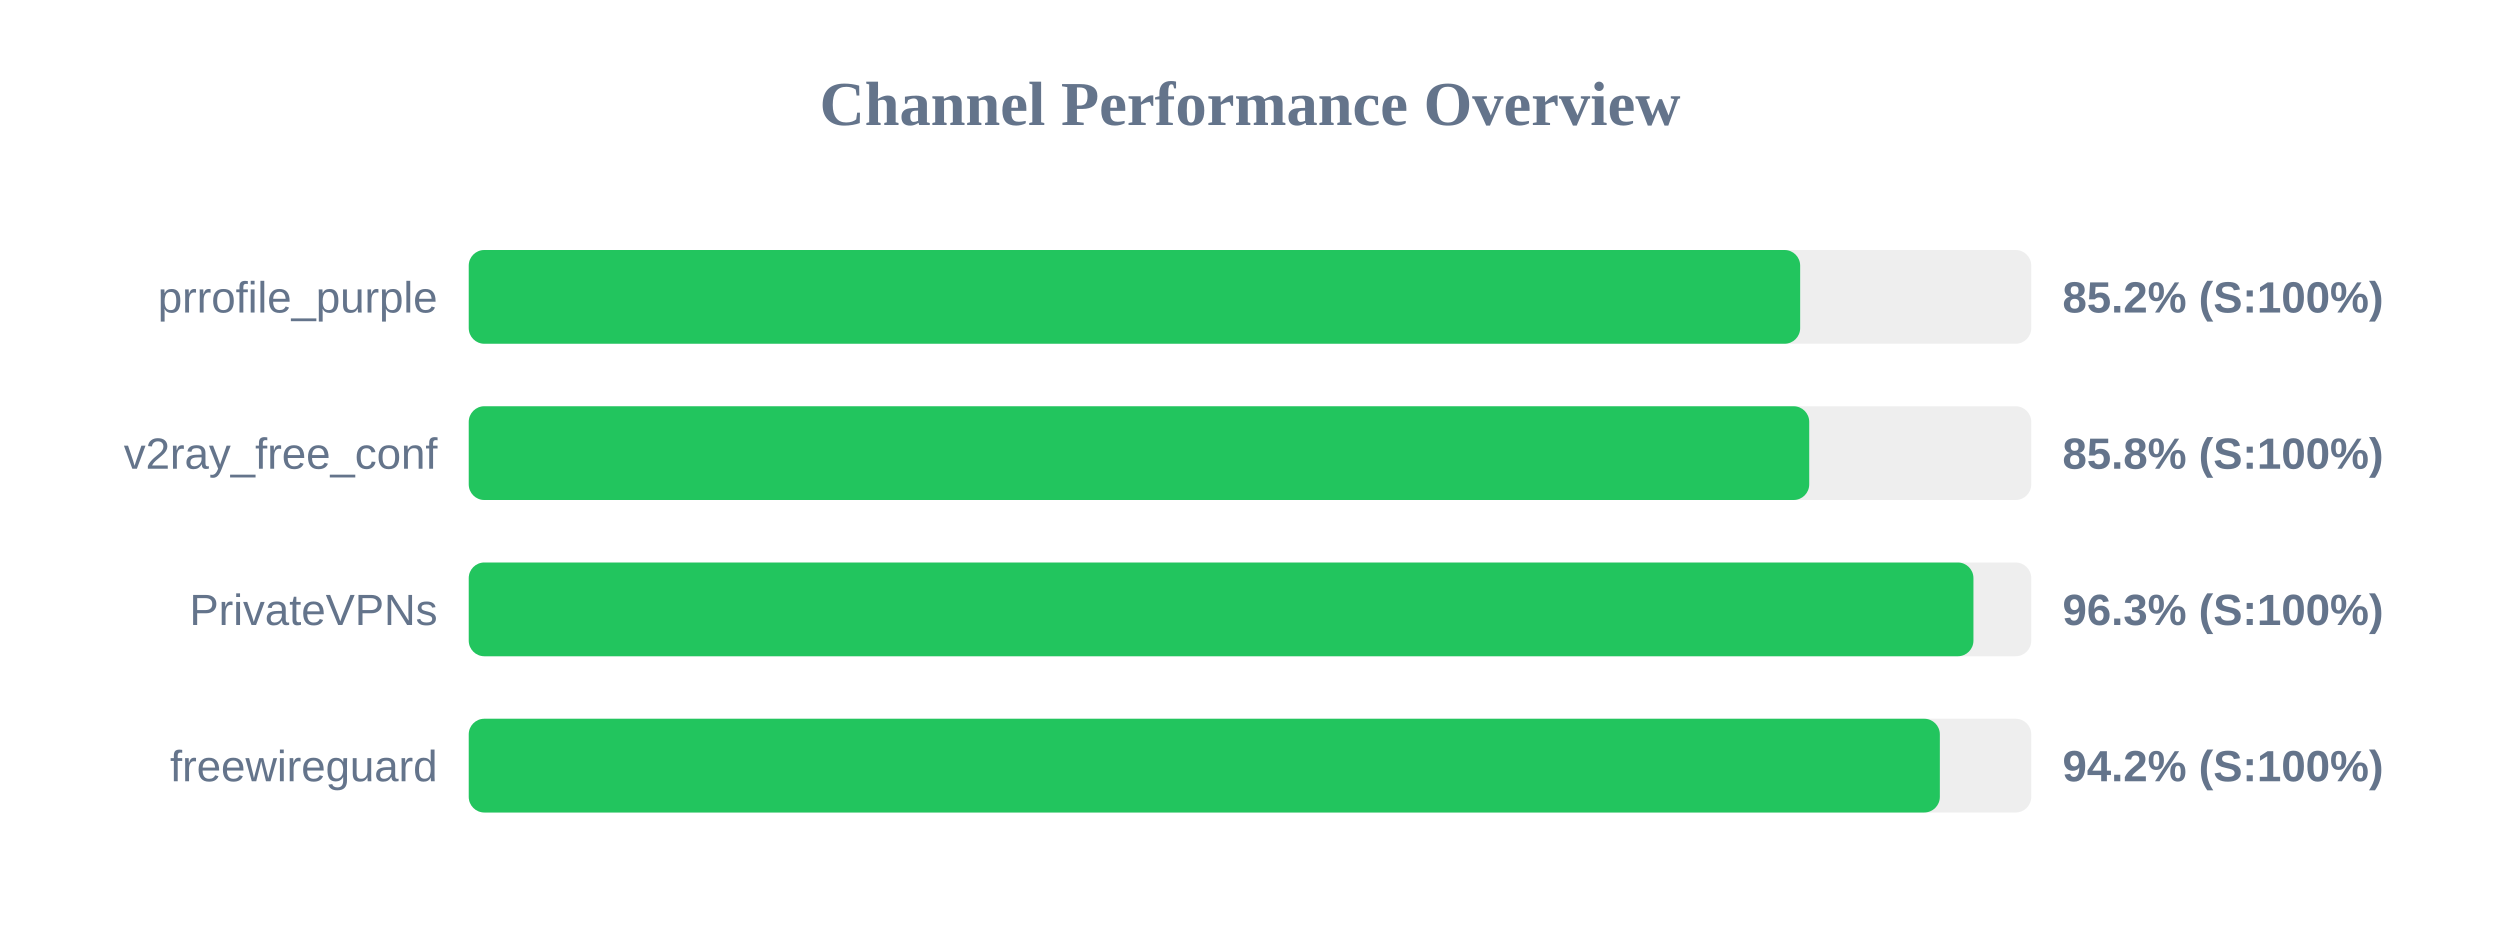
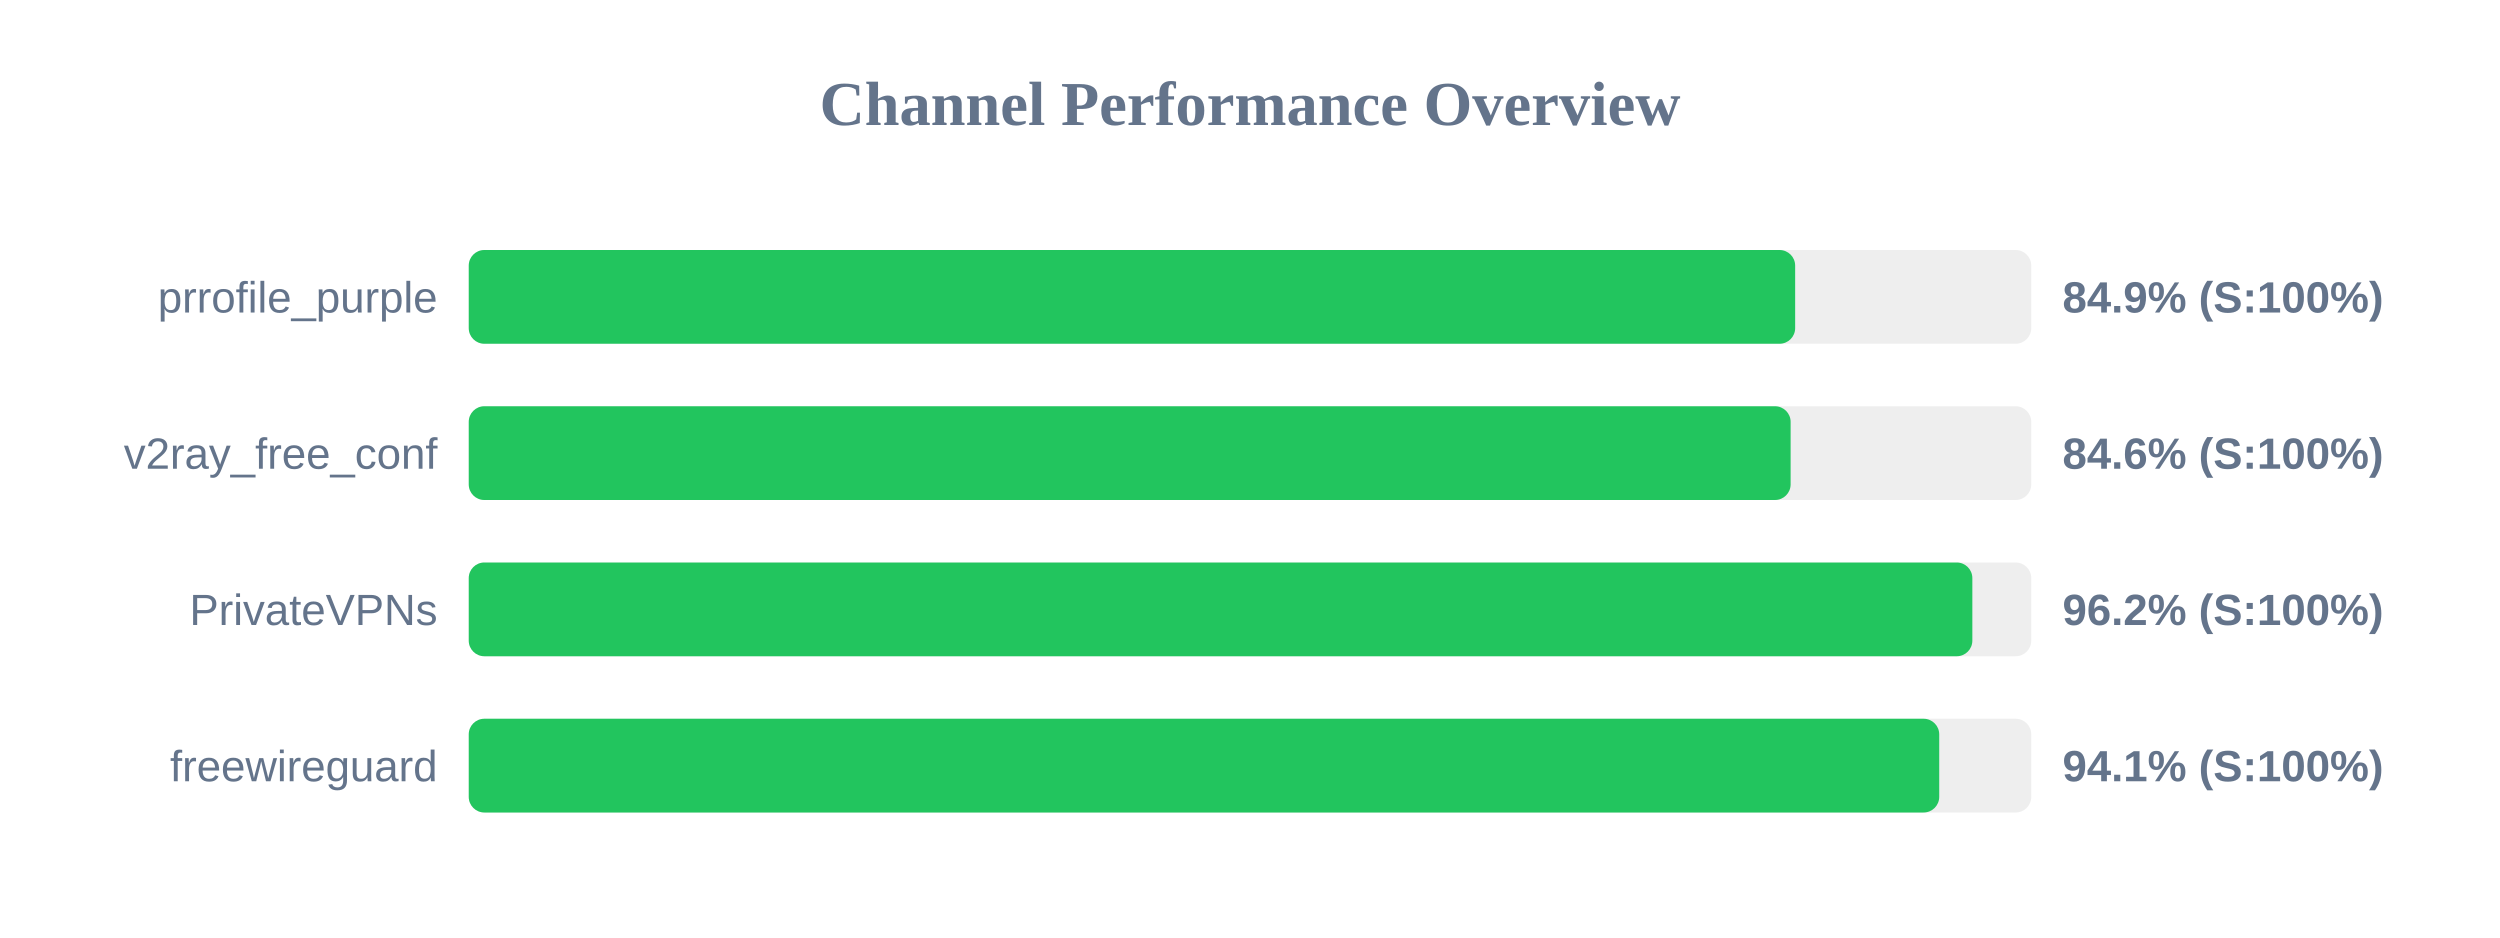
<svg xmlns="http://www.w3.org/2000/svg" width="800" height="300" version="1.1">
  <style>
        .row { font: 14px Arial; fill: #64748b; }
        .score { font: bold 14px Arial; fill: #64748b; }
    </style>
  <text x="400" y="40" text-anchor="middle" font-size="20px" font-weight="bold" fill="#64748b">Channel Performance Overview</text>
  <rect x="150" y="80" width="500" height="30" fill="#eee" rx="5" />
-   <rect x="150" y="80" width="426.05" height="30" fill="#22c55e" rx="5" />
+   <rect x="150" y="80" width="424.45" height="30" fill="#22c55e" rx="5" />
  <text x="140" y="100" text-anchor="end" class="row">prrofile_purple</text>
-   <text x="660" y="100" text-anchor="start" class="score">85.2% (S:100%)</text>
+   <text x="660" y="100" text-anchor="start" class="score">84.9% (S:100%)</text>
  <rect x="150" y="130" width="500" height="30" fill="#eee" rx="5" />
-   <rect x="150" y="130" width="428.95" height="30" fill="#22c55e" rx="5" />
+   <rect x="150" y="130" width="423.0" height="30" fill="#22c55e" rx="5" />
  <text x="140" y="150" text-anchor="end" class="row">v2ray_free_conf</text>
-   <text x="660" y="150" text-anchor="start" class="score">85.8% (S:100%)</text>
+   <text x="660" y="150" text-anchor="start" class="score">84.6% (S:100%)</text>
  <rect x="150" y="180" width="500" height="30" fill="#eee" rx="5" />
-   <rect x="150" y="180" width="481.5" height="30" fill="#22c55e" rx="5" />
+   <rect x="150" y="180" width="481.15" height="30" fill="#22c55e" rx="5" />
  <text x="140" y="200" text-anchor="end" class="row">PrivateVPNs</text>
-   <text x="660" y="200" text-anchor="start" class="score">96.3% (S:100%)</text>
+   <text x="660" y="200" text-anchor="start" class="score">96.2% (S:100%)</text>
  <rect x="150" y="230" width="500" height="30" fill="#eee" rx="5" />
-   <rect x="150" y="230" width="470.75" height="30" fill="#22c55e" rx="5" />
+   <rect x="150" y="230" width="470.55" height="30" fill="#22c55e" rx="5" />
  <text x="140" y="250" text-anchor="end" class="row">freewireguard</text>
-   <text x="660" y="250" text-anchor="start" class="score">94.2% (S:100%)</text>
+   <text x="660" y="250" text-anchor="start" class="score">94.1% (S:100%)</text>
</svg>
